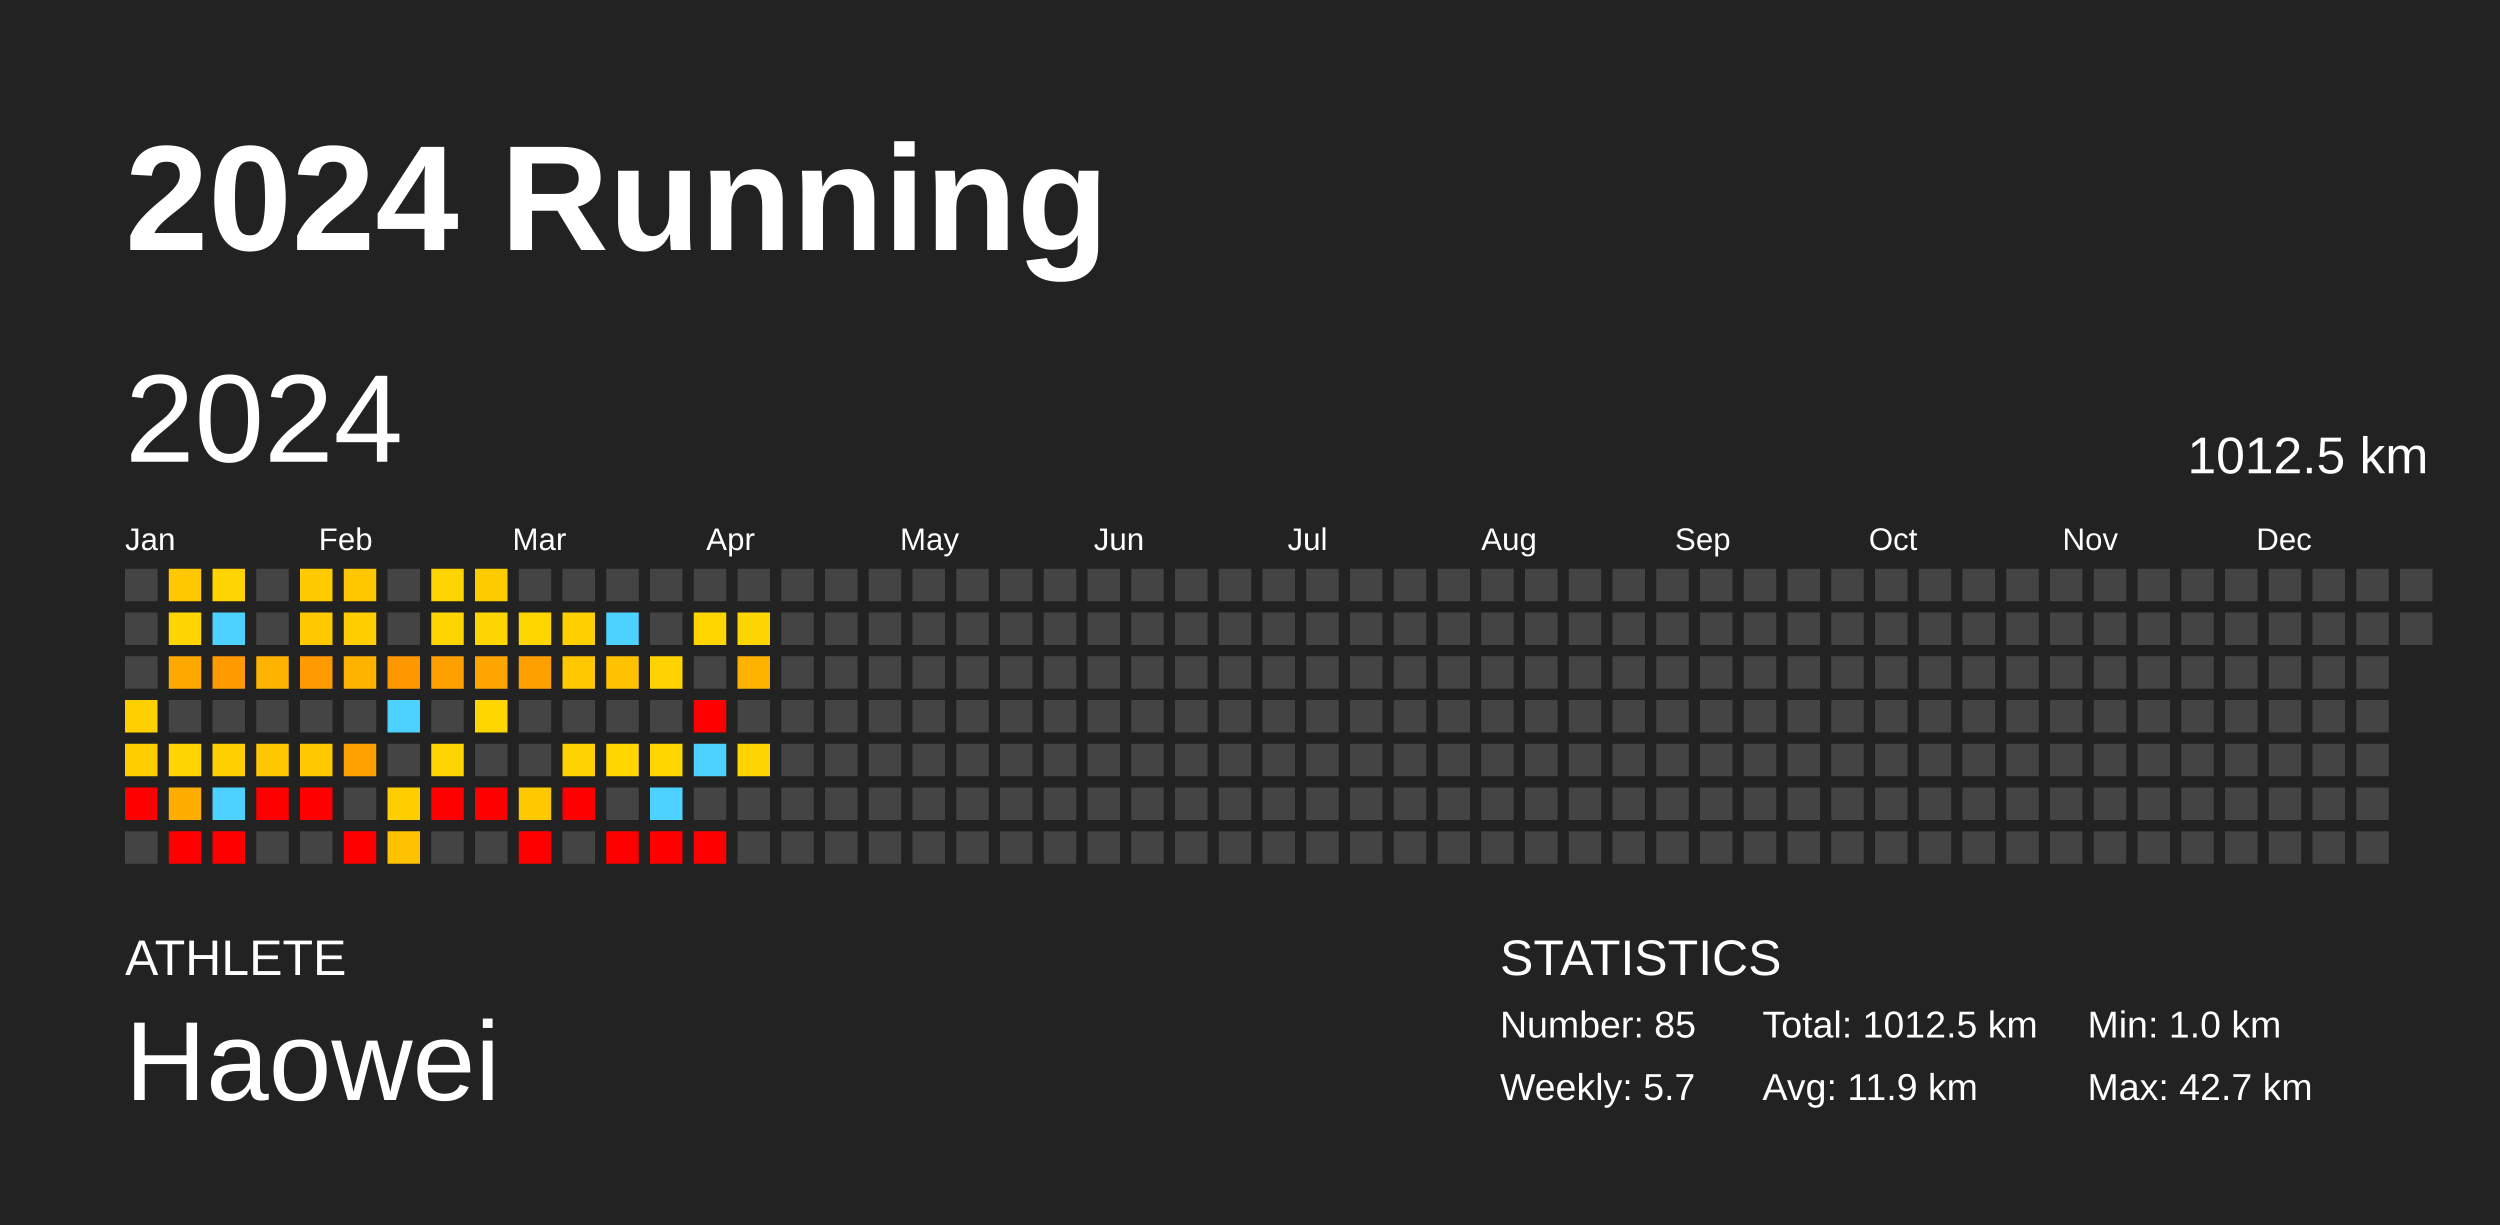
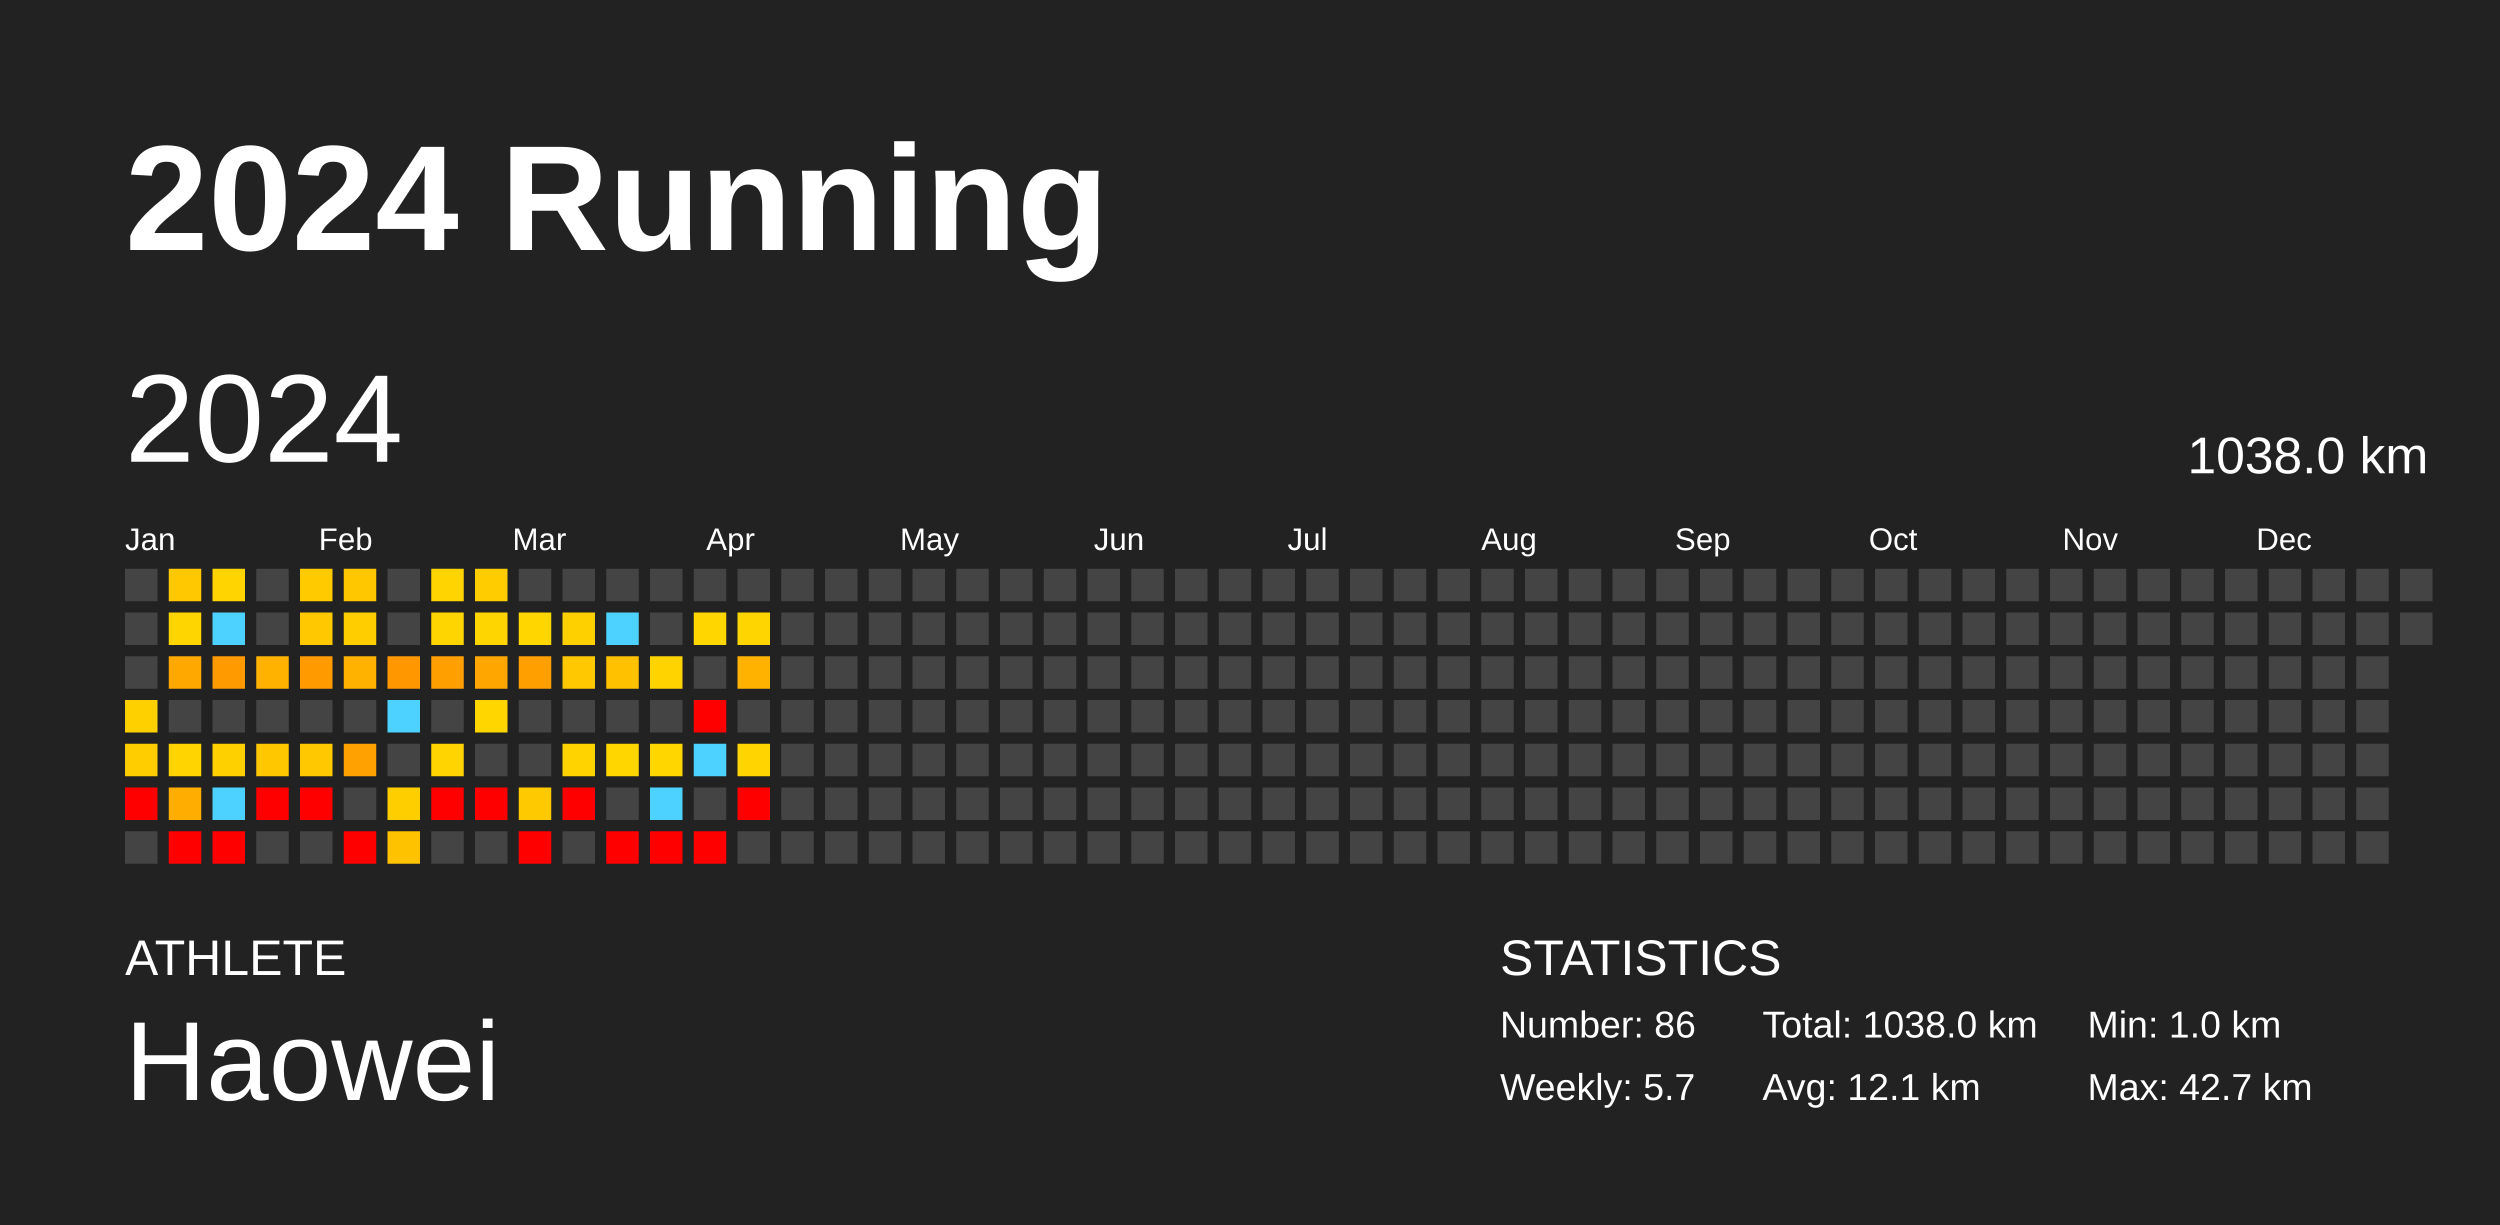
<svg xmlns="http://www.w3.org/2000/svg" baseProfile="full" height="98mm" version="1.1" viewBox="0,0,200,98" width="200mm">
  <defs />
  <rect fill="#222222" height="98" width="200" x="0" y="0" />
  <text fill="#FFFFFF" style="font-size:12px; font-family:Arial; font-weight:bold;" x="10" y="20">2024 Running</text>
  <text fill="#FFFFFF" style="font-size:4px; font-family:Arial" x="10" y="78">ATHLETE</text>
  <text fill="#FFFFFF" style="font-size:9px; font-family:Arial" x="10" y="88">Haowei</text>
  <text fill="#FFFFFF" style="font-size:4px; font-family:Arial" x="120" y="78">STATISTICS</text>
-   <text fill="#FFFFFF" style="font-size:3px; font-family:Arial" x="120" y="83">Number: 85</text>
+   <text fill="#FFFFFF" style="font-size:3px; font-family:Arial" x="120" y="83">Number: 86</text>
  <text fill="#FFFFFF" style="font-size:3px; font-family:Arial" x="120" y="88">Weekly: 5.7</text>
-   <text fill="#FFFFFF" style="font-size:3px; font-family:Arial" x="141" y="83">Total: 1012.5 km</text>
-   <text fill="#FFFFFF" style="font-size:3px; font-family:Arial" x="141" y="88">Avg: 11.9 km</text>
+   <text fill="#FFFFFF" style="font-size:3px; font-family:Arial" x="141" y="83">Total: 1038.0 km</text>
+   <text fill="#FFFFFF" style="font-size:3px; font-family:Arial" x="141" y="88">Avg: 12.1 km</text>
  <text fill="#FFFFFF" style="font-size:3px; font-family:Arial" x="167" y="83">Min: 1.0 km</text>
  <text fill="#FFFFFF" style="font-size:3px; font-family:Arial" x="167" y="88">Max: 42.7 km</text>
  <text dominant-baseline="hanging" fill="#FFFFFF" style="font-size:10.0px; font-family:Arial;" x="10" y="30">2024</text>
-   <text dominant-baseline="hanging" fill="#FFFFFF" style="font-size:4.125px; font-family:Arial;" x="175" y="35">1012.5 km</text>
+   <text dominant-baseline="hanging" fill="#FFFFFF" style="font-size:4.125px; font-family:Arial;" x="175" y="35">1038.0 km</text>
  <text fill="#FFFFFF" style="font-size:2.5px; font-family:Arial" x="10.0" y="44">Jan</text>
  <text fill="#FFFFFF" style="font-size:2.5px; font-family:Arial" x="25.5" y="44">Feb</text>
  <text fill="#FFFFFF" style="font-size:2.5px; font-family:Arial" x="41.0" y="44">Mar</text>
  <text fill="#FFFFFF" style="font-size:2.5px; font-family:Arial" x="56.5" y="44">Apr</text>
  <text fill="#FFFFFF" style="font-size:2.5px; font-family:Arial" x="72.0" y="44">May</text>
  <text fill="#FFFFFF" style="font-size:2.5px; font-family:Arial" x="87.5" y="44">Jun</text>
  <text fill="#FFFFFF" style="font-size:2.5px; font-family:Arial" x="103.0" y="44">Jul</text>
  <text fill="#FFFFFF" style="font-size:2.5px; font-family:Arial" x="118.5" y="44">Aug</text>
  <text fill="#FFFFFF" style="font-size:2.5px; font-family:Arial" x="134.0" y="44">Sep</text>
  <text fill="#FFFFFF" style="font-size:2.5px; font-family:Arial" x="149.5" y="44">Oct</text>
  <text fill="#FFFFFF" style="font-size:2.5px; font-family:Arial" x="165.0" y="44">Nov</text>
  <text fill="#FFFFFF" style="font-size:2.5px; font-family:Arial" x="180.5" y="44">Dec</text>
  <rect fill="#444444" height="2.6" width="2.6" x="10.0" y="45.5" />
  <rect fill="#444444" height="2.6" width="2.6" x="10.0" y="49.0" />
  <rect fill="#444444" height="2.6" width="2.6" x="10.0" y="52.5" />
  <rect fill="#ffd000" height="2.6" width="2.6" x="10.0" y="56.0" />
  <rect fill="#ffcd00" height="2.6" width="2.6" x="10.0" y="59.5" />
  <rect fill="red" height="2.6" width="2.6" x="10.0" y="63.0" />
  <rect fill="#444444" height="2.6" width="2.6" x="10.0" y="66.5" />
  <rect fill="#ffc800" height="2.6" width="2.6" x="13.5" y="45.5" />
  <rect fill="#ffd500" height="2.6" width="2.6" x="13.5" y="49.0" />
  <rect fill="#ffa800" height="2.6" width="2.6" x="13.5" y="52.5" />
  <rect fill="#444444" height="2.6" width="2.6" x="13.5" y="56.0" />
  <rect fill="#ffd400" height="2.6" width="2.6" x="13.5" y="59.5" />
  <rect fill="#ffad00" height="2.6" width="2.6" x="13.5" y="63.0" />
  <rect fill="red" height="2.6" width="2.6" x="13.5" y="66.5" />
  <rect fill="#ffd400" height="2.6" width="2.6" x="17.0" y="45.5" />
  <rect fill="#4dd2ff" height="2.6" width="2.6" x="17.0" y="49.0" />
  <rect fill="#ff9a00" height="2.6" width="2.6" x="17.0" y="52.5" />
  <rect fill="#444444" height="2.6" width="2.6" x="17.0" y="56.0" />
  <rect fill="#ffd000" height="2.6" width="2.6" x="17.0" y="59.5" />
  <rect fill="#4dd2ff" height="2.6" width="2.6" x="17.0" y="63.0" />
  <rect fill="red" height="2.6" width="2.6" x="17.0" y="66.5" />
  <rect fill="#444444" height="2.6" width="2.6" x="20.5" y="45.5" />
  <rect fill="#444444" height="2.6" width="2.6" x="20.5" y="49.0" />
  <rect fill="#ffb200" height="2.6" width="2.6" x="20.5" y="52.5" />
  <rect fill="#444444" height="2.6" width="2.6" x="20.5" y="56.0" />
  <rect fill="#ffc700" height="2.6" width="2.6" x="20.5" y="59.5" />
  <rect fill="red" height="2.6" width="2.6" x="20.5" y="63.0" />
  <rect fill="#444444" height="2.6" width="2.6" x="20.5" y="66.5" />
  <rect fill="#ffcb00" height="2.6" width="2.6" x="24.0" y="45.5" />
  <rect fill="#ffc800" height="2.6" width="2.6" x="24.0" y="49.0" />
  <rect fill="#ff9b00" height="2.6" width="2.6" x="24.0" y="52.5" />
  <rect fill="#444444" height="2.6" width="2.6" x="24.0" y="56.0" />
  <rect fill="#ffc800" height="2.6" width="2.6" x="24.0" y="59.5" />
  <rect fill="red" height="2.6" width="2.6" x="24.0" y="63.0" />
  <rect fill="#444444" height="2.6" width="2.6" x="24.0" y="66.5" />
  <rect fill="#ffc700" height="2.6" width="2.6" x="27.5" y="45.5" />
  <rect fill="#ffcd00" height="2.6" width="2.6" x="27.5" y="49.0" />
  <rect fill="#ffb200" height="2.6" width="2.6" x="27.5" y="52.5" />
  <rect fill="#444444" height="2.6" width="2.6" x="27.5" y="56.0" />
  <rect fill="#ffa100" height="2.6" width="2.6" x="27.5" y="59.5" />
  <rect fill="#444444" height="2.6" width="2.6" x="27.5" y="63.0" />
  <rect fill="red" height="2.6" width="2.6" x="27.5" y="66.5" />
  <rect fill="#444444" height="2.6" width="2.6" x="31.0" y="45.5" />
  <rect fill="#444444" height="2.6" width="2.6" x="31.0" y="49.0" />
  <rect fill="#ff9800" height="2.6" width="2.6" x="31.0" y="52.5" />
  <rect fill="#4dd2ff" height="2.6" width="2.6" x="31.0" y="56.0" />
  <rect fill="#444444" height="2.6" width="2.6" x="31.0" y="59.5" />
  <rect fill="#ffce00" height="2.6" width="2.6" x="31.0" y="63.0" />
  <rect fill="#ffc200" height="2.6" width="2.6" x="31.0" y="66.5" />
  <rect fill="#ffd400" height="2.6" width="2.6" x="34.5" y="45.5" />
  <rect fill="#ffd500" height="2.6" width="2.6" x="34.5" y="49.0" />
  <rect fill="#ff9f00" height="2.6" width="2.6" x="34.5" y="52.5" />
  <rect fill="#444444" height="2.6" width="2.6" x="34.5" y="56.0" />
  <rect fill="#ffd400" height="2.6" width="2.6" x="34.5" y="59.5" />
  <rect fill="red" height="2.6" width="2.6" x="34.5" y="63.0" />
  <rect fill="#444444" height="2.6" width="2.6" x="34.5" y="66.5" />
  <rect fill="#ffcc00" height="2.6" width="2.6" x="38.0" y="45.5" />
  <rect fill="#ffd500" height="2.6" width="2.6" x="38.0" y="49.0" />
  <rect fill="#ffa700" height="2.6" width="2.6" x="38.0" y="52.5" />
  <rect fill="#ffd600" height="2.6" width="2.6" x="38.0" y="56.0" />
  <rect fill="#444444" height="2.6" width="2.6" x="38.0" y="59.5" />
  <rect fill="red" height="2.6" width="2.6" x="38.0" y="63.0" />
  <rect fill="#444444" height="2.6" width="2.6" x="38.0" y="66.5" />
  <rect fill="#444444" height="2.6" width="2.6" x="41.5" y="45.5" />
  <rect fill="#ffd600" height="2.6" width="2.6" x="41.5" y="49.0" />
  <rect fill="#ffa000" height="2.6" width="2.6" x="41.5" y="52.5" />
  <rect fill="#444444" height="2.6" width="2.6" x="41.5" y="56.0" />
  <rect fill="#444444" height="2.6" width="2.6" x="41.5" y="59.5" />
  <rect fill="#ffc900" height="2.6" width="2.6" x="41.5" y="63.0" />
  <rect fill="red" height="2.6" width="2.6" x="41.5" y="66.5" />
  <rect fill="#444444" height="2.6" width="2.6" x="45.0" y="45.5" />
  <rect fill="#ffd000" height="2.6" width="2.6" x="45.0" y="49.0" />
  <rect fill="#ffc800" height="2.6" width="2.6" x="45.0" y="52.5" />
  <rect fill="#444444" height="2.6" width="2.6" x="45.0" y="56.0" />
  <rect fill="#ffd300" height="2.6" width="2.6" x="45.0" y="59.5" />
  <rect fill="red" height="2.6" width="2.6" x="45.0" y="63.0" />
  <rect fill="#444444" height="2.6" width="2.6" x="45.0" y="66.5" />
  <rect fill="#444444" height="2.6" width="2.6" x="48.5" y="45.5" />
  <rect fill="#4dd2ff" height="2.6" width="2.6" x="48.5" y="49.0" />
  <rect fill="#ffc100" height="2.6" width="2.6" x="48.5" y="52.5" />
  <rect fill="#444444" height="2.6" width="2.6" x="48.5" y="56.0" />
  <rect fill="#ffd600" height="2.6" width="2.6" x="48.5" y="59.5" />
  <rect fill="#444444" height="2.6" width="2.6" x="48.5" y="63.0" />
  <rect fill="red" height="2.6" width="2.6" x="48.5" y="66.5" />
  <rect fill="#444444" height="2.6" width="2.6" x="52.0" y="45.5" />
  <rect fill="#444444" height="2.6" width="2.6" x="52.0" y="49.0" />
  <rect fill="#ffd300" height="2.6" width="2.6" x="52.0" y="52.5" />
  <rect fill="#444444" height="2.6" width="2.6" x="52.0" y="56.0" />
  <rect fill="#ffd600" height="2.6" width="2.6" x="52.0" y="59.5" />
  <rect fill="#4dd2ff" height="2.6" width="2.6" x="52.0" y="63.0" />
  <rect fill="red" height="2.6" width="2.6" x="52.0" y="66.5" />
  <rect fill="#444444" height="2.6" width="2.6" x="55.5" y="45.5" />
  <rect fill="#ffd600" height="2.6" width="2.6" x="55.5" y="49.0" />
  <rect fill="#444444" height="2.6" width="2.6" x="55.5" y="52.5" />
  <rect fill="red" height="2.6" width="2.6" x="55.5" y="56.0" />
  <rect fill="#4dd2ff" height="2.6" width="2.6" x="55.5" y="59.5" />
  <rect fill="#444444" height="2.6" width="2.6" x="55.5" y="63.0" />
  <rect fill="red" height="2.6" width="2.6" x="55.5" y="66.5" />
  <rect fill="#444444" height="2.6" width="2.6" x="59.0" y="45.5" />
  <rect fill="#ffd500" height="2.6" width="2.6" x="59.0" y="49.0" />
  <rect fill="#ffb300" height="2.6" width="2.6" x="59.0" y="52.5" />
  <rect fill="#444444" height="2.6" width="2.6" x="59.0" y="56.0" />
  <rect fill="#ffd400" height="2.6" width="2.6" x="59.0" y="59.5" />
-   <rect fill="#444444" height="2.6" width="2.6" x="59.0" y="63.0" />
+   <rect fill="red" height="2.6" width="2.6" x="59.0" y="63.0" />
  <rect fill="#444444" height="2.6" width="2.6" x="59.0" y="66.5" />
  <rect fill="#444444" height="2.6" width="2.6" x="62.5" y="45.5" />
  <rect fill="#444444" height="2.6" width="2.6" x="62.5" y="49.0" />
  <rect fill="#444444" height="2.6" width="2.6" x="62.5" y="52.5" />
  <rect fill="#444444" height="2.6" width="2.6" x="62.5" y="56.0" />
  <rect fill="#444444" height="2.6" width="2.6" x="62.5" y="59.5" />
  <rect fill="#444444" height="2.6" width="2.6" x="62.5" y="63.0" />
  <rect fill="#444444" height="2.6" width="2.6" x="62.5" y="66.5" />
  <rect fill="#444444" height="2.6" width="2.6" x="66.0" y="45.5" />
  <rect fill="#444444" height="2.6" width="2.6" x="66.0" y="49.0" />
  <rect fill="#444444" height="2.6" width="2.6" x="66.0" y="52.5" />
  <rect fill="#444444" height="2.6" width="2.6" x="66.0" y="56.0" />
  <rect fill="#444444" height="2.6" width="2.6" x="66.0" y="59.5" />
  <rect fill="#444444" height="2.6" width="2.6" x="66.0" y="63.0" />
  <rect fill="#444444" height="2.6" width="2.6" x="66.0" y="66.5" />
  <rect fill="#444444" height="2.6" width="2.6" x="69.5" y="45.5" />
  <rect fill="#444444" height="2.6" width="2.6" x="69.5" y="49.0" />
  <rect fill="#444444" height="2.6" width="2.6" x="69.5" y="52.5" />
  <rect fill="#444444" height="2.6" width="2.6" x="69.5" y="56.0" />
  <rect fill="#444444" height="2.6" width="2.6" x="69.5" y="59.5" />
  <rect fill="#444444" height="2.6" width="2.6" x="69.5" y="63.0" />
  <rect fill="#444444" height="2.6" width="2.6" x="69.5" y="66.5" />
  <rect fill="#444444" height="2.6" width="2.6" x="73.0" y="45.5" />
  <rect fill="#444444" height="2.6" width="2.6" x="73.0" y="49.0" />
  <rect fill="#444444" height="2.6" width="2.6" x="73.0" y="52.5" />
  <rect fill="#444444" height="2.6" width="2.6" x="73.0" y="56.0" />
  <rect fill="#444444" height="2.6" width="2.6" x="73.0" y="59.5" />
  <rect fill="#444444" height="2.6" width="2.6" x="73.0" y="63.0" />
  <rect fill="#444444" height="2.6" width="2.6" x="73.0" y="66.5" />
  <rect fill="#444444" height="2.6" width="2.6" x="76.5" y="45.5" />
  <rect fill="#444444" height="2.6" width="2.6" x="76.5" y="49.0" />
  <rect fill="#444444" height="2.6" width="2.6" x="76.5" y="52.5" />
  <rect fill="#444444" height="2.6" width="2.6" x="76.5" y="56.0" />
  <rect fill="#444444" height="2.6" width="2.6" x="76.5" y="59.5" />
  <rect fill="#444444" height="2.6" width="2.6" x="76.5" y="63.0" />
  <rect fill="#444444" height="2.6" width="2.6" x="76.5" y="66.5" />
  <rect fill="#444444" height="2.6" width="2.6" x="80.0" y="45.5" />
  <rect fill="#444444" height="2.6" width="2.6" x="80.0" y="49.0" />
  <rect fill="#444444" height="2.6" width="2.6" x="80.0" y="52.5" />
  <rect fill="#444444" height="2.6" width="2.6" x="80.0" y="56.0" />
  <rect fill="#444444" height="2.6" width="2.6" x="80.0" y="59.5" />
  <rect fill="#444444" height="2.6" width="2.6" x="80.0" y="63.0" />
  <rect fill="#444444" height="2.6" width="2.6" x="80.0" y="66.5" />
  <rect fill="#444444" height="2.6" width="2.6" x="83.5" y="45.5" />
  <rect fill="#444444" height="2.6" width="2.6" x="83.5" y="49.0" />
  <rect fill="#444444" height="2.6" width="2.6" x="83.5" y="52.5" />
  <rect fill="#444444" height="2.6" width="2.6" x="83.5" y="56.0" />
  <rect fill="#444444" height="2.6" width="2.6" x="83.5" y="59.5" />
  <rect fill="#444444" height="2.6" width="2.6" x="83.5" y="63.0" />
  <rect fill="#444444" height="2.6" width="2.6" x="83.5" y="66.5" />
  <rect fill="#444444" height="2.6" width="2.6" x="87.0" y="45.5" />
  <rect fill="#444444" height="2.6" width="2.6" x="87.0" y="49.0" />
  <rect fill="#444444" height="2.6" width="2.6" x="87.0" y="52.5" />
  <rect fill="#444444" height="2.6" width="2.6" x="87.0" y="56.0" />
  <rect fill="#444444" height="2.6" width="2.6" x="87.0" y="59.5" />
  <rect fill="#444444" height="2.6" width="2.6" x="87.0" y="63.0" />
  <rect fill="#444444" height="2.6" width="2.6" x="87.0" y="66.5" />
  <rect fill="#444444" height="2.6" width="2.6" x="90.5" y="45.5" />
  <rect fill="#444444" height="2.6" width="2.6" x="90.5" y="49.0" />
  <rect fill="#444444" height="2.6" width="2.6" x="90.5" y="52.5" />
  <rect fill="#444444" height="2.6" width="2.6" x="90.5" y="56.0" />
  <rect fill="#444444" height="2.6" width="2.6" x="90.5" y="59.5" />
  <rect fill="#444444" height="2.6" width="2.6" x="90.5" y="63.0" />
  <rect fill="#444444" height="2.6" width="2.6" x="90.5" y="66.5" />
  <rect fill="#444444" height="2.6" width="2.6" x="94.0" y="45.5" />
  <rect fill="#444444" height="2.6" width="2.6" x="94.0" y="49.0" />
  <rect fill="#444444" height="2.6" width="2.6" x="94.0" y="52.5" />
  <rect fill="#444444" height="2.6" width="2.6" x="94.0" y="56.0" />
  <rect fill="#444444" height="2.6" width="2.6" x="94.0" y="59.5" />
  <rect fill="#444444" height="2.6" width="2.6" x="94.0" y="63.0" />
  <rect fill="#444444" height="2.6" width="2.6" x="94.0" y="66.5" />
  <rect fill="#444444" height="2.6" width="2.6" x="97.5" y="45.5" />
  <rect fill="#444444" height="2.6" width="2.6" x="97.5" y="49.0" />
  <rect fill="#444444" height="2.6" width="2.6" x="97.5" y="52.5" />
  <rect fill="#444444" height="2.6" width="2.6" x="97.5" y="56.0" />
  <rect fill="#444444" height="2.6" width="2.6" x="97.5" y="59.5" />
  <rect fill="#444444" height="2.6" width="2.6" x="97.5" y="63.0" />
  <rect fill="#444444" height="2.6" width="2.6" x="97.5" y="66.5" />
  <rect fill="#444444" height="2.6" width="2.6" x="101.0" y="45.5" />
  <rect fill="#444444" height="2.6" width="2.6" x="101.0" y="49.0" />
  <rect fill="#444444" height="2.6" width="2.6" x="101.0" y="52.5" />
  <rect fill="#444444" height="2.6" width="2.6" x="101.0" y="56.0" />
  <rect fill="#444444" height="2.6" width="2.6" x="101.0" y="59.5" />
  <rect fill="#444444" height="2.6" width="2.6" x="101.0" y="63.0" />
  <rect fill="#444444" height="2.6" width="2.6" x="101.0" y="66.5" />
  <rect fill="#444444" height="2.6" width="2.6" x="104.5" y="45.5" />
  <rect fill="#444444" height="2.6" width="2.6" x="104.5" y="49.0" />
  <rect fill="#444444" height="2.6" width="2.6" x="104.5" y="52.5" />
  <rect fill="#444444" height="2.6" width="2.6" x="104.5" y="56.0" />
  <rect fill="#444444" height="2.6" width="2.6" x="104.5" y="59.5" />
  <rect fill="#444444" height="2.6" width="2.6" x="104.5" y="63.0" />
  <rect fill="#444444" height="2.6" width="2.6" x="104.5" y="66.5" />
  <rect fill="#444444" height="2.6" width="2.6" x="108.0" y="45.5" />
  <rect fill="#444444" height="2.6" width="2.6" x="108.0" y="49.0" />
  <rect fill="#444444" height="2.6" width="2.6" x="108.0" y="52.5" />
  <rect fill="#444444" height="2.6" width="2.6" x="108.0" y="56.0" />
  <rect fill="#444444" height="2.6" width="2.6" x="108.0" y="59.5" />
  <rect fill="#444444" height="2.6" width="2.6" x="108.0" y="63.0" />
  <rect fill="#444444" height="2.6" width="2.6" x="108.0" y="66.5" />
  <rect fill="#444444" height="2.6" width="2.6" x="111.5" y="45.5" />
  <rect fill="#444444" height="2.6" width="2.6" x="111.5" y="49.0" />
  <rect fill="#444444" height="2.6" width="2.6" x="111.5" y="52.5" />
  <rect fill="#444444" height="2.6" width="2.6" x="111.5" y="56.0" />
  <rect fill="#444444" height="2.6" width="2.6" x="111.5" y="59.5" />
  <rect fill="#444444" height="2.6" width="2.6" x="111.5" y="63.0" />
  <rect fill="#444444" height="2.6" width="2.6" x="111.5" y="66.5" />
  <rect fill="#444444" height="2.6" width="2.6" x="115.0" y="45.5" />
  <rect fill="#444444" height="2.6" width="2.6" x="115.0" y="49.0" />
  <rect fill="#444444" height="2.6" width="2.6" x="115.0" y="52.5" />
  <rect fill="#444444" height="2.6" width="2.6" x="115.0" y="56.0" />
  <rect fill="#444444" height="2.6" width="2.6" x="115.0" y="59.5" />
  <rect fill="#444444" height="2.6" width="2.6" x="115.0" y="63.0" />
  <rect fill="#444444" height="2.6" width="2.6" x="115.0" y="66.5" />
  <rect fill="#444444" height="2.6" width="2.6" x="118.5" y="45.5" />
  <rect fill="#444444" height="2.6" width="2.6" x="118.5" y="49.0" />
  <rect fill="#444444" height="2.6" width="2.6" x="118.5" y="52.5" />
  <rect fill="#444444" height="2.6" width="2.6" x="118.5" y="56.0" />
  <rect fill="#444444" height="2.6" width="2.6" x="118.5" y="59.5" />
  <rect fill="#444444" height="2.6" width="2.6" x="118.5" y="63.0" />
  <rect fill="#444444" height="2.6" width="2.6" x="118.5" y="66.5" />
  <rect fill="#444444" height="2.6" width="2.6" x="122.0" y="45.5" />
  <rect fill="#444444" height="2.6" width="2.6" x="122.0" y="49.0" />
  <rect fill="#444444" height="2.6" width="2.6" x="122.0" y="52.5" />
  <rect fill="#444444" height="2.6" width="2.6" x="122.0" y="56.0" />
  <rect fill="#444444" height="2.6" width="2.6" x="122.0" y="59.5" />
  <rect fill="#444444" height="2.6" width="2.6" x="122.0" y="63.0" />
  <rect fill="#444444" height="2.6" width="2.6" x="122.0" y="66.5" />
  <rect fill="#444444" height="2.6" width="2.6" x="125.5" y="45.5" />
  <rect fill="#444444" height="2.6" width="2.6" x="125.5" y="49.0" />
  <rect fill="#444444" height="2.6" width="2.6" x="125.5" y="52.5" />
  <rect fill="#444444" height="2.6" width="2.6" x="125.5" y="56.0" />
  <rect fill="#444444" height="2.6" width="2.6" x="125.5" y="59.5" />
  <rect fill="#444444" height="2.6" width="2.6" x="125.5" y="63.0" />
  <rect fill="#444444" height="2.6" width="2.6" x="125.5" y="66.5" />
  <rect fill="#444444" height="2.6" width="2.6" x="129.0" y="45.5" />
  <rect fill="#444444" height="2.6" width="2.6" x="129.0" y="49.0" />
  <rect fill="#444444" height="2.6" width="2.6" x="129.0" y="52.5" />
  <rect fill="#444444" height="2.6" width="2.6" x="129.0" y="56.0" />
  <rect fill="#444444" height="2.6" width="2.6" x="129.0" y="59.5" />
  <rect fill="#444444" height="2.6" width="2.6" x="129.0" y="63.0" />
  <rect fill="#444444" height="2.6" width="2.6" x="129.0" y="66.5" />
  <rect fill="#444444" height="2.6" width="2.6" x="132.5" y="45.5" />
  <rect fill="#444444" height="2.6" width="2.6" x="132.5" y="49.0" />
  <rect fill="#444444" height="2.6" width="2.6" x="132.5" y="52.5" />
  <rect fill="#444444" height="2.6" width="2.6" x="132.5" y="56.0" />
  <rect fill="#444444" height="2.6" width="2.6" x="132.5" y="59.5" />
  <rect fill="#444444" height="2.6" width="2.6" x="132.5" y="63.0" />
  <rect fill="#444444" height="2.6" width="2.6" x="132.5" y="66.5" />
  <rect fill="#444444" height="2.6" width="2.6" x="136.0" y="45.5" />
  <rect fill="#444444" height="2.6" width="2.6" x="136.0" y="49.0" />
  <rect fill="#444444" height="2.6" width="2.6" x="136.0" y="52.5" />
  <rect fill="#444444" height="2.6" width="2.6" x="136.0" y="56.0" />
  <rect fill="#444444" height="2.6" width="2.6" x="136.0" y="59.5" />
  <rect fill="#444444" height="2.6" width="2.6" x="136.0" y="63.0" />
  <rect fill="#444444" height="2.6" width="2.6" x="136.0" y="66.5" />
  <rect fill="#444444" height="2.6" width="2.6" x="139.5" y="45.5" />
  <rect fill="#444444" height="2.6" width="2.6" x="139.5" y="49.0" />
  <rect fill="#444444" height="2.6" width="2.6" x="139.5" y="52.5" />
  <rect fill="#444444" height="2.6" width="2.6" x="139.5" y="56.0" />
  <rect fill="#444444" height="2.6" width="2.6" x="139.5" y="59.5" />
  <rect fill="#444444" height="2.6" width="2.6" x="139.5" y="63.0" />
  <rect fill="#444444" height="2.6" width="2.6" x="139.5" y="66.5" />
  <rect fill="#444444" height="2.6" width="2.6" x="143.0" y="45.5" />
  <rect fill="#444444" height="2.6" width="2.6" x="143.0" y="49.0" />
  <rect fill="#444444" height="2.6" width="2.6" x="143.0" y="52.5" />
  <rect fill="#444444" height="2.6" width="2.6" x="143.0" y="56.0" />
  <rect fill="#444444" height="2.6" width="2.6" x="143.0" y="59.5" />
  <rect fill="#444444" height="2.6" width="2.6" x="143.0" y="63.0" />
  <rect fill="#444444" height="2.6" width="2.6" x="143.0" y="66.5" />
  <rect fill="#444444" height="2.6" width="2.6" x="146.5" y="45.5" />
  <rect fill="#444444" height="2.6" width="2.6" x="146.5" y="49.0" />
  <rect fill="#444444" height="2.6" width="2.6" x="146.5" y="52.5" />
  <rect fill="#444444" height="2.6" width="2.6" x="146.5" y="56.0" />
  <rect fill="#444444" height="2.6" width="2.6" x="146.5" y="59.5" />
  <rect fill="#444444" height="2.6" width="2.6" x="146.5" y="63.0" />
  <rect fill="#444444" height="2.6" width="2.6" x="146.5" y="66.5" />
  <rect fill="#444444" height="2.6" width="2.6" x="150.0" y="45.5" />
  <rect fill="#444444" height="2.6" width="2.6" x="150.0" y="49.0" />
  <rect fill="#444444" height="2.6" width="2.6" x="150.0" y="52.5" />
  <rect fill="#444444" height="2.6" width="2.6" x="150.0" y="56.0" />
  <rect fill="#444444" height="2.6" width="2.6" x="150.0" y="59.5" />
  <rect fill="#444444" height="2.6" width="2.6" x="150.0" y="63.0" />
  <rect fill="#444444" height="2.6" width="2.6" x="150.0" y="66.5" />
  <rect fill="#444444" height="2.6" width="2.6" x="153.5" y="45.5" />
  <rect fill="#444444" height="2.6" width="2.6" x="153.5" y="49.0" />
  <rect fill="#444444" height="2.6" width="2.6" x="153.5" y="52.5" />
  <rect fill="#444444" height="2.6" width="2.6" x="153.5" y="56.0" />
  <rect fill="#444444" height="2.6" width="2.6" x="153.5" y="59.5" />
  <rect fill="#444444" height="2.6" width="2.6" x="153.5" y="63.0" />
  <rect fill="#444444" height="2.6" width="2.6" x="153.5" y="66.5" />
  <rect fill="#444444" height="2.6" width="2.6" x="157.0" y="45.5" />
  <rect fill="#444444" height="2.6" width="2.6" x="157.0" y="49.0" />
  <rect fill="#444444" height="2.6" width="2.6" x="157.0" y="52.5" />
  <rect fill="#444444" height="2.6" width="2.6" x="157.0" y="56.0" />
  <rect fill="#444444" height="2.6" width="2.6" x="157.0" y="59.5" />
  <rect fill="#444444" height="2.6" width="2.6" x="157.0" y="63.0" />
  <rect fill="#444444" height="2.6" width="2.6" x="157.0" y="66.5" />
  <rect fill="#444444" height="2.6" width="2.6" x="160.5" y="45.5" />
  <rect fill="#444444" height="2.6" width="2.6" x="160.5" y="49.0" />
  <rect fill="#444444" height="2.6" width="2.6" x="160.5" y="52.5" />
  <rect fill="#444444" height="2.6" width="2.6" x="160.5" y="56.0" />
  <rect fill="#444444" height="2.6" width="2.6" x="160.5" y="59.5" />
  <rect fill="#444444" height="2.6" width="2.6" x="160.5" y="63.0" />
  <rect fill="#444444" height="2.6" width="2.6" x="160.5" y="66.5" />
  <rect fill="#444444" height="2.6" width="2.6" x="164.0" y="45.5" />
  <rect fill="#444444" height="2.6" width="2.6" x="164.0" y="49.0" />
  <rect fill="#444444" height="2.6" width="2.6" x="164.0" y="52.5" />
  <rect fill="#444444" height="2.6" width="2.6" x="164.0" y="56.0" />
  <rect fill="#444444" height="2.6" width="2.6" x="164.0" y="59.5" />
  <rect fill="#444444" height="2.6" width="2.6" x="164.0" y="63.0" />
  <rect fill="#444444" height="2.6" width="2.6" x="164.0" y="66.5" />
  <rect fill="#444444" height="2.6" width="2.6" x="167.5" y="45.5" />
  <rect fill="#444444" height="2.6" width="2.6" x="167.5" y="49.0" />
  <rect fill="#444444" height="2.6" width="2.6" x="167.5" y="52.5" />
  <rect fill="#444444" height="2.6" width="2.6" x="167.5" y="56.0" />
  <rect fill="#444444" height="2.6" width="2.6" x="167.5" y="59.5" />
  <rect fill="#444444" height="2.6" width="2.6" x="167.5" y="63.0" />
  <rect fill="#444444" height="2.6" width="2.6" x="167.5" y="66.5" />
  <rect fill="#444444" height="2.6" width="2.6" x="171.0" y="45.5" />
  <rect fill="#444444" height="2.6" width="2.6" x="171.0" y="49.0" />
  <rect fill="#444444" height="2.6" width="2.6" x="171.0" y="52.5" />
  <rect fill="#444444" height="2.6" width="2.6" x="171.0" y="56.0" />
  <rect fill="#444444" height="2.6" width="2.6" x="171.0" y="59.5" />
  <rect fill="#444444" height="2.6" width="2.6" x="171.0" y="63.0" />
  <rect fill="#444444" height="2.6" width="2.6" x="171.0" y="66.5" />
  <rect fill="#444444" height="2.6" width="2.6" x="174.5" y="45.5" />
  <rect fill="#444444" height="2.6" width="2.6" x="174.5" y="49.0" />
  <rect fill="#444444" height="2.6" width="2.6" x="174.5" y="52.5" />
  <rect fill="#444444" height="2.6" width="2.6" x="174.5" y="56.0" />
  <rect fill="#444444" height="2.6" width="2.6" x="174.5" y="59.5" />
  <rect fill="#444444" height="2.6" width="2.6" x="174.5" y="63.0" />
  <rect fill="#444444" height="2.6" width="2.6" x="174.5" y="66.5" />
  <rect fill="#444444" height="2.6" width="2.6" x="178.0" y="45.5" />
  <rect fill="#444444" height="2.6" width="2.6" x="178.0" y="49.0" />
  <rect fill="#444444" height="2.6" width="2.6" x="178.0" y="52.5" />
  <rect fill="#444444" height="2.6" width="2.6" x="178.0" y="56.0" />
  <rect fill="#444444" height="2.6" width="2.6" x="178.0" y="59.5" />
  <rect fill="#444444" height="2.6" width="2.6" x="178.0" y="63.0" />
  <rect fill="#444444" height="2.6" width="2.6" x="178.0" y="66.5" />
  <rect fill="#444444" height="2.6" width="2.6" x="181.5" y="45.5" />
  <rect fill="#444444" height="2.6" width="2.6" x="181.5" y="49.0" />
  <rect fill="#444444" height="2.6" width="2.6" x="181.5" y="52.5" />
  <rect fill="#444444" height="2.6" width="2.6" x="181.5" y="56.0" />
  <rect fill="#444444" height="2.6" width="2.6" x="181.5" y="59.5" />
  <rect fill="#444444" height="2.6" width="2.6" x="181.5" y="63.0" />
  <rect fill="#444444" height="2.6" width="2.6" x="181.5" y="66.5" />
  <rect fill="#444444" height="2.6" width="2.6" x="185.0" y="45.5" />
  <rect fill="#444444" height="2.6" width="2.6" x="185.0" y="49.0" />
  <rect fill="#444444" height="2.6" width="2.6" x="185.0" y="52.5" />
  <rect fill="#444444" height="2.6" width="2.6" x="185.0" y="56.0" />
  <rect fill="#444444" height="2.6" width="2.6" x="185.0" y="59.5" />
  <rect fill="#444444" height="2.6" width="2.6" x="185.0" y="63.0" />
  <rect fill="#444444" height="2.6" width="2.6" x="185.0" y="66.5" />
  <rect fill="#444444" height="2.6" width="2.6" x="188.5" y="45.5" />
  <rect fill="#444444" height="2.6" width="2.6" x="188.5" y="49.0" />
  <rect fill="#444444" height="2.6" width="2.6" x="188.5" y="52.5" />
  <rect fill="#444444" height="2.6" width="2.6" x="188.5" y="56.0" />
  <rect fill="#444444" height="2.6" width="2.6" x="188.5" y="59.5" />
  <rect fill="#444444" height="2.6" width="2.6" x="188.5" y="63.0" />
  <rect fill="#444444" height="2.6" width="2.6" x="188.5" y="66.5" />
  <rect fill="#444444" height="2.6" width="2.6" x="192.0" y="45.5" />
  <rect fill="#444444" height="2.6" width="2.6" x="192.0" y="49.0" />
</svg>
